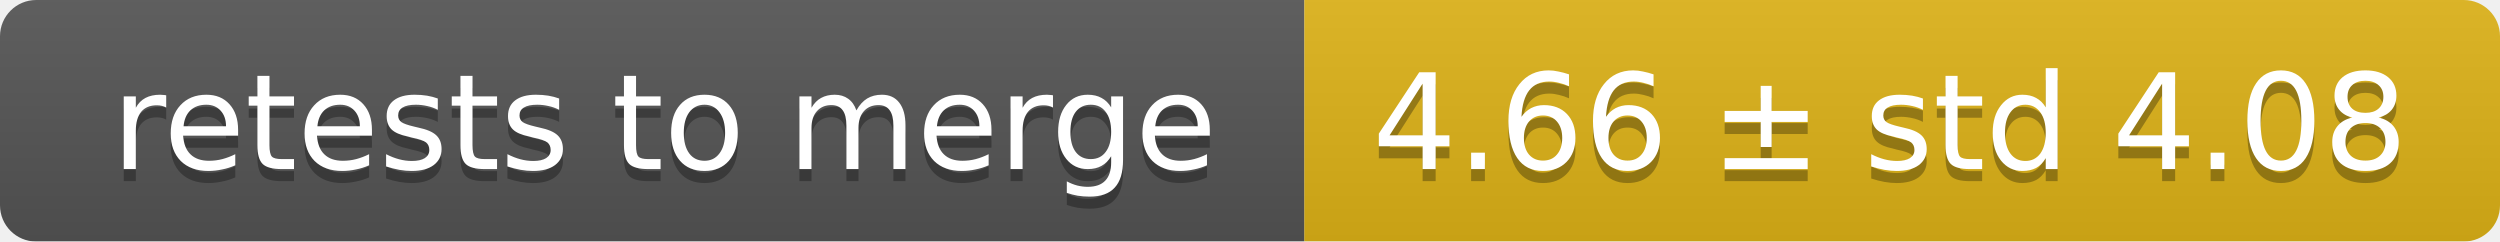
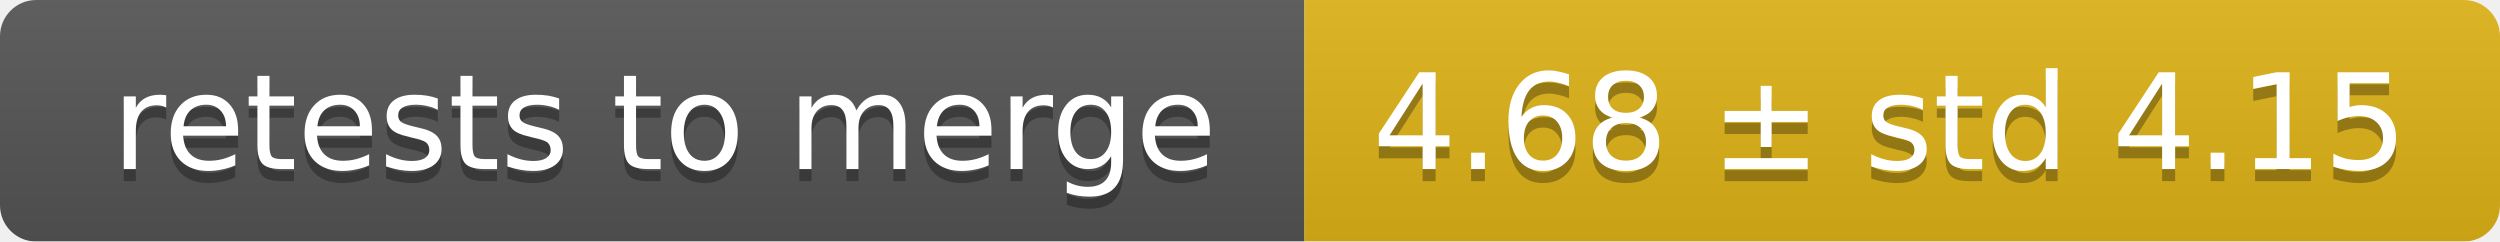
<svg xmlns="http://www.w3.org/2000/svg" width="207" height="20">
  <linearGradient id="smooth" x2="0" y2="100%">
    <stop offset="0" stop-color="#bbb" stop-opacity=".1" />
    <stop offset="1" stop-opacity=".1" />
  </linearGradient>
  <mask id="round">
    <rect width="207" height="20" rx="3" fill="#fff" />
  </mask>
  <g mask="url(#round)">
    <rect width="108" height="20" fill="#555" />
    <rect x="108" width="99" height="20" fill="#dfb317" />
    <rect width="207" height="20" fill="url(#smooth)" />
  </g>
  <g fill="#fff" text-anchor="middle" font-family="DejaVu Sans,Verdana,Geneva,sans-serif" font-size="11">
    <text x="55" y="15" fill="#010101" fill-opacity=".3">retests to merge</text>
    <text x="55" y="14">retests to merge</text>
-     <text x="156.5" y="15" fill="#010101" fill-opacity=".3">4.66 ± std 4.08</text>
-     <text x="156.5" y="14">4.66 ± std 4.08</text>
+     <text x="156.5" y="15" fill="#010101" fill-opacity=".3">4.68 ± std 4.15</text>
+     <text x="156.5" y="14">4.68 ± std 4.15</text>
  </g>
</svg>
